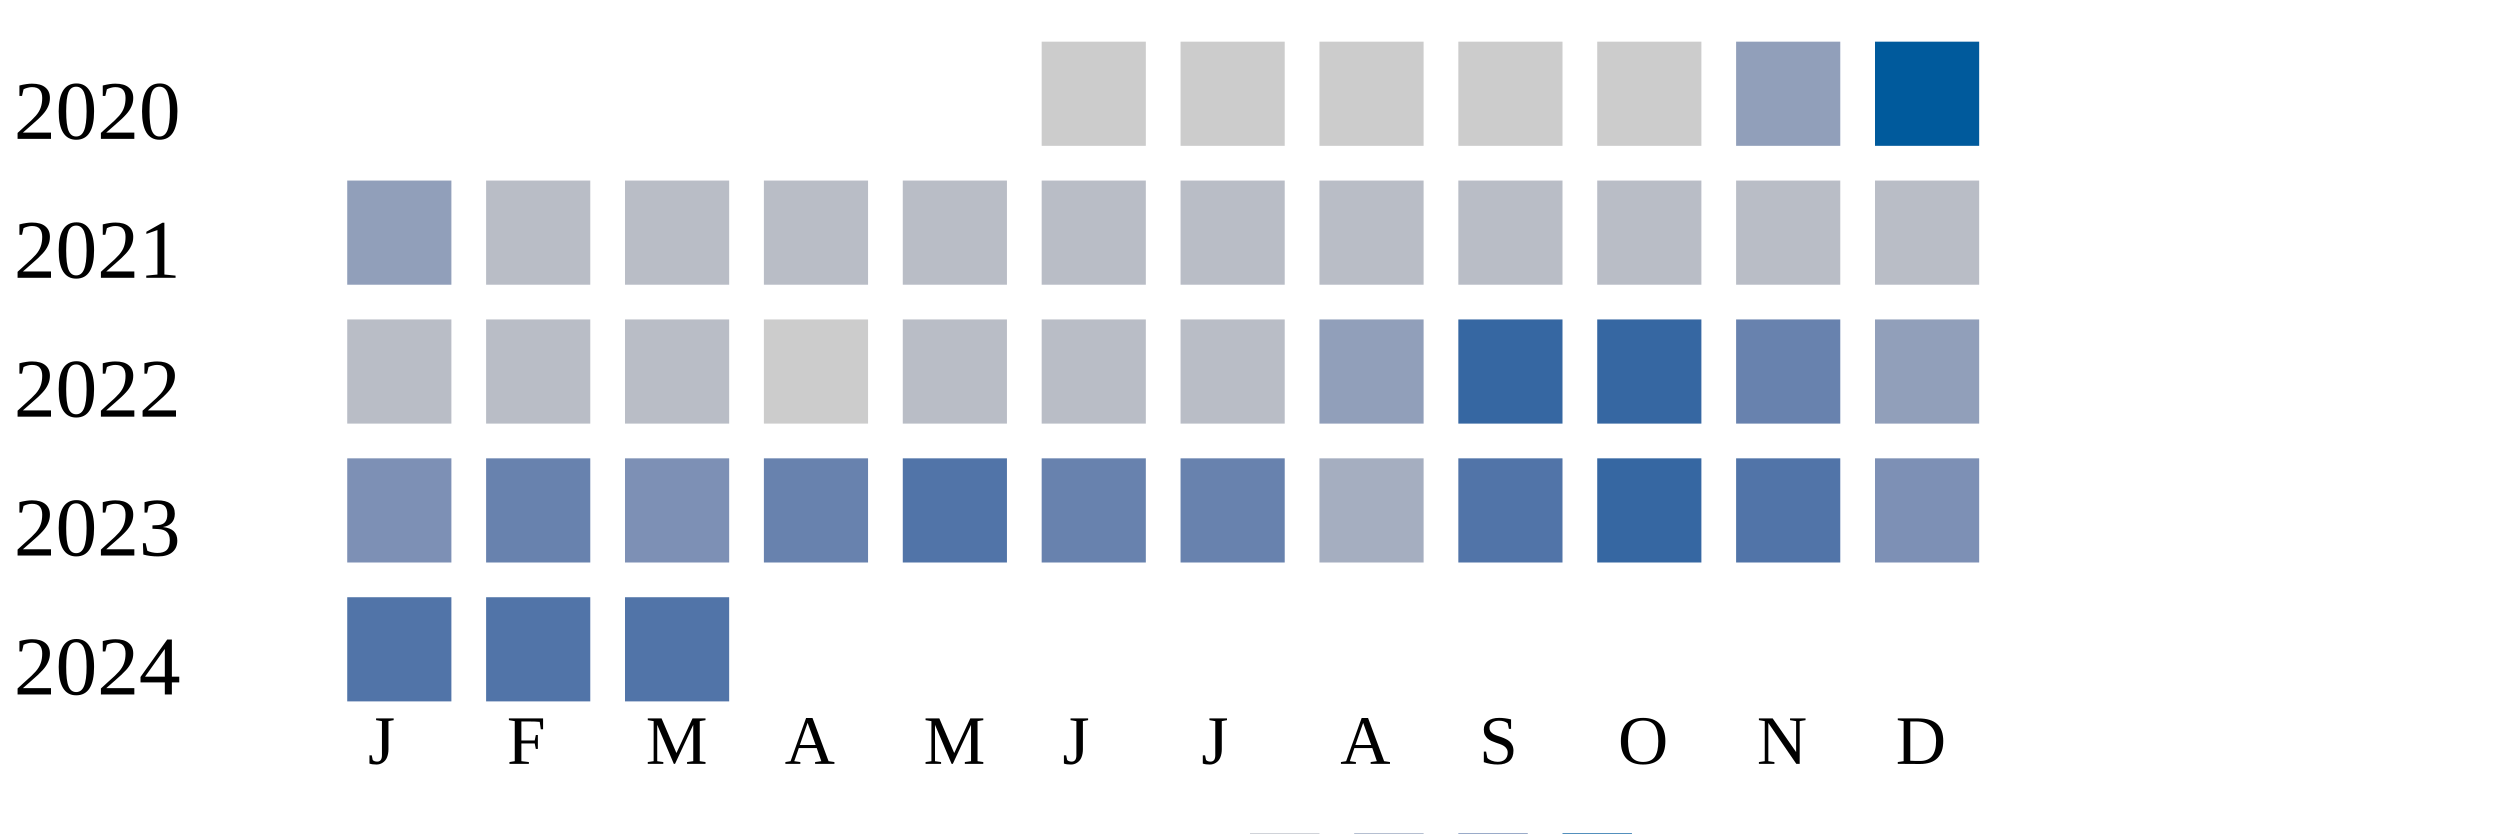
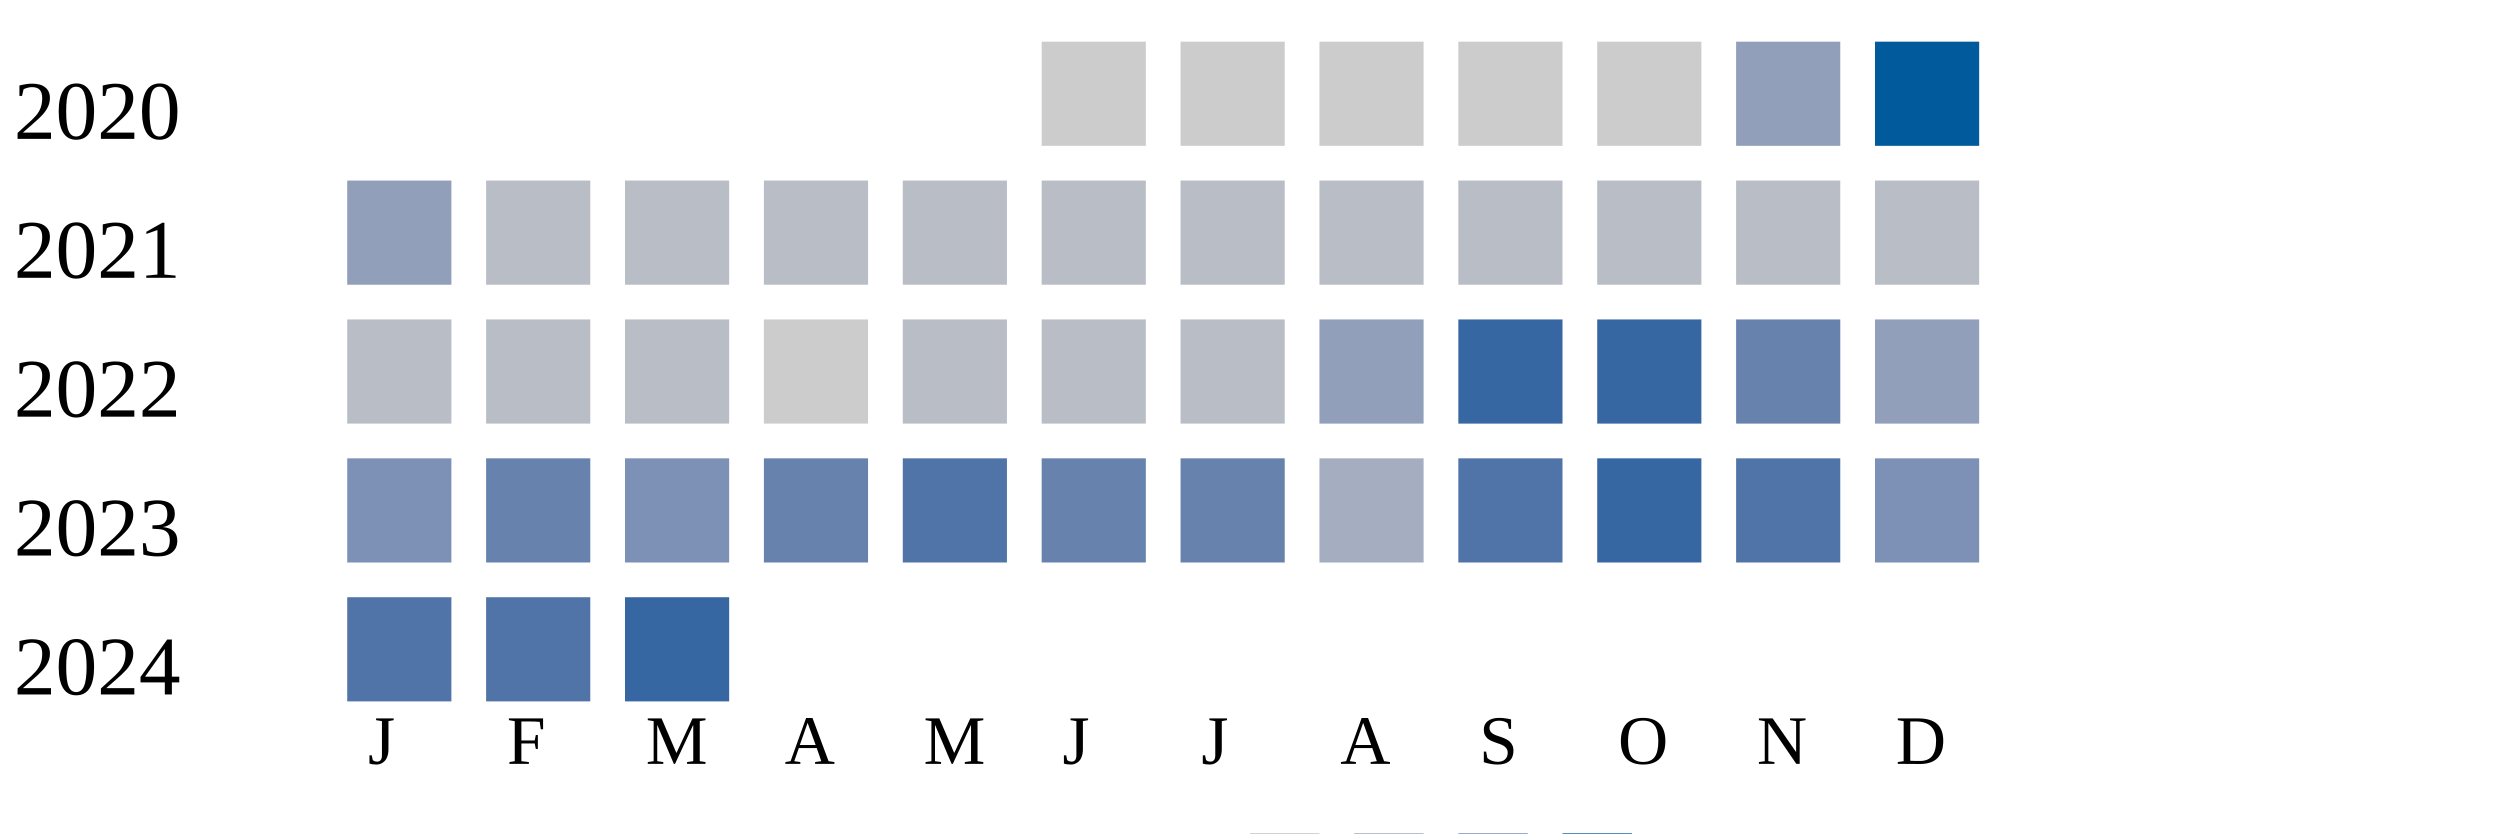
<svg xmlns="http://www.w3.org/2000/svg" width="360" height="120">
  <g transform="translate(0 0)">
    <text x="2" y="20">2020</text>
    <rect x="150" y="6" width="15" height="15" fill="#cccccc" />
    <rect x="170" y="6" width="15" height="15" fill="#cccccc" />
    <rect x="190" y="6" width="15" height="15" fill="#cccccc" />
    <rect x="210" y="6" width="15" height="15" fill="#cccccc" />
    <rect x="230" y="6" width="15" height="15" fill="#cccccc" />
    <rect x="250" y="6" width="15" height="15" fill="#919fba" />
    <rect x="270" y="6" width="15" height="15" fill="#005a9c" />
  </g>
  <g transform="translate(0 20)">
    <text x="2" y="20">2021</text>
    <rect x="50" y="6" width="15" height="15" fill="#919fba" />
    <rect x="70" y="6" width="15" height="15" fill="#b9bdc6" />
    <rect x="90" y="6" width="15" height="15" fill="#b9bdc6" />
    <rect x="110" y="6" width="15" height="15" fill="#b9bdc6" />
    <rect x="130" y="6" width="15" height="15" fill="#b9bdc6" />
    <rect x="150" y="6" width="15" height="15" fill="#b9bdc6" />
    <rect x="170" y="6" width="15" height="15" fill="#b9bdc6" />
    <rect x="190" y="6" width="15" height="15" fill="#b9bdc6" />
    <rect x="210" y="6" width="15" height="15" fill="#b9bdc6" />
    <rect x="230" y="6" width="15" height="15" fill="#b9bdc6" />
    <rect x="250" y="6" width="15" height="15" fill="#b9bdc6" />
    <rect x="270" y="6" width="15" height="15" fill="#b9bdc6" />
  </g>
  <g transform="translate(0 40)">
    <text x="2" y="20">2022</text>
    <rect x="50" y="6" width="15" height="15" fill="#b9bdc6" />
    <rect x="70" y="6" width="15" height="15" fill="#b9bdc6" />
    <rect x="90" y="6" width="15" height="15" fill="#b9bdc6" />
    <rect x="110" y="6" width="15" height="15" fill="#cccccc" />
    <rect x="130" y="6" width="15" height="15" fill="#b9bdc6" />
    <rect x="150" y="6" width="15" height="15" fill="#b9bdc6" />
    <rect x="170" y="6" width="15" height="15" fill="#b9bdc6" />
    <rect x="190" y="6" width="15" height="15" fill="#919fba" />
    <rect x="210" y="6" width="15" height="15" fill="#3667a2" />
    <rect x="230" y="6" width="15" height="15" fill="#3667a2" />
    <rect x="250" y="6" width="15" height="15" fill="#6882ae" />
    <rect x="270" y="6" width="15" height="15" fill="#919fba" />
  </g>
  <g transform="translate(0 60)">
    <text x="2" y="20">2023</text>
    <rect x="50" y="6" width="15" height="15" fill="#7d90b5" />
    <rect x="70" y="6" width="15" height="15" fill="#6882ae" />
    <rect x="90" y="6" width="15" height="15" fill="#7d90b5" />
    <rect x="110" y="6" width="15" height="15" fill="#6882ae" />
    <rect x="130" y="6" width="15" height="15" fill="#5174a8" />
    <rect x="150" y="6" width="15" height="15" fill="#6882ae" />
    <rect x="170" y="6" width="15" height="15" fill="#6882ae" />
    <rect x="190" y="6" width="15" height="15" fill="#a5aec0" />
    <rect x="210" y="6" width="15" height="15" fill="#5174a8" />
    <rect x="230" y="6" width="15" height="15" fill="#3667a2" />
    <rect x="250" y="6" width="15" height="15" fill="#5174a8" />
    <rect x="270" y="6" width="15" height="15" fill="#7d90b5" />
  </g>
  <g transform="translate(0 80)">
    <text x="2" y="20">2024</text>
    <rect x="50" y="6" width="15" height="15" fill="#5174a8" />
    <rect x="70" y="6" width="15" height="15" fill="#5174a8" />
-     <rect x="90" y="6" width="15" height="15" fill="#5174a8" />
+     <rect x="90" y="6" width="15" height="15" fill="#3667a2" />
  </g>
  <text style="font-size: 10px; text-align: center" x="53" y="110">J</text>
  <text style="font-size: 10px; text-align: center" x="73" y="110">F</text>
  <text style="font-size: 10px; text-align: center" x="93" y="110">M</text>
  <text style="font-size: 10px; text-align: center" x="113" y="110">A</text>
  <text style="font-size: 10px; text-align: center" x="133" y="110">M</text>
  <text style="font-size: 10px; text-align: center" x="153" y="110">J</text>
  <text style="font-size: 10px; text-align: center" x="173" y="110">J</text>
  <text style="font-size: 10px; text-align: center" x="193" y="110">A</text>
  <text style="font-size: 10px; text-align: center" x="213" y="110">S</text>
  <text style="font-size: 10px; text-align: center" x="233" y="110">O</text>
  <text style="font-size: 10px; text-align: center" x="253" y="110">N</text>
  <text style="font-size: 10px; text-align: center" x="273" y="110">D</text>
  <text style="font-size: 10px;" x="155" y="129">Less</text>
  <rect fill="#b9bdc6" width="10" height="10" x="180" y="120" />
  <rect fill="#919fba" width="10" height="10" x="195" y="120" />
  <rect fill="#6882ae" width="10" height="10" x="210" y="120" />
  <rect fill="#005a9c" width="10" height="10" x="225" y="120" />
  <text x="240" y="129" style="font-size: 10px;">More</text>
</svg>
